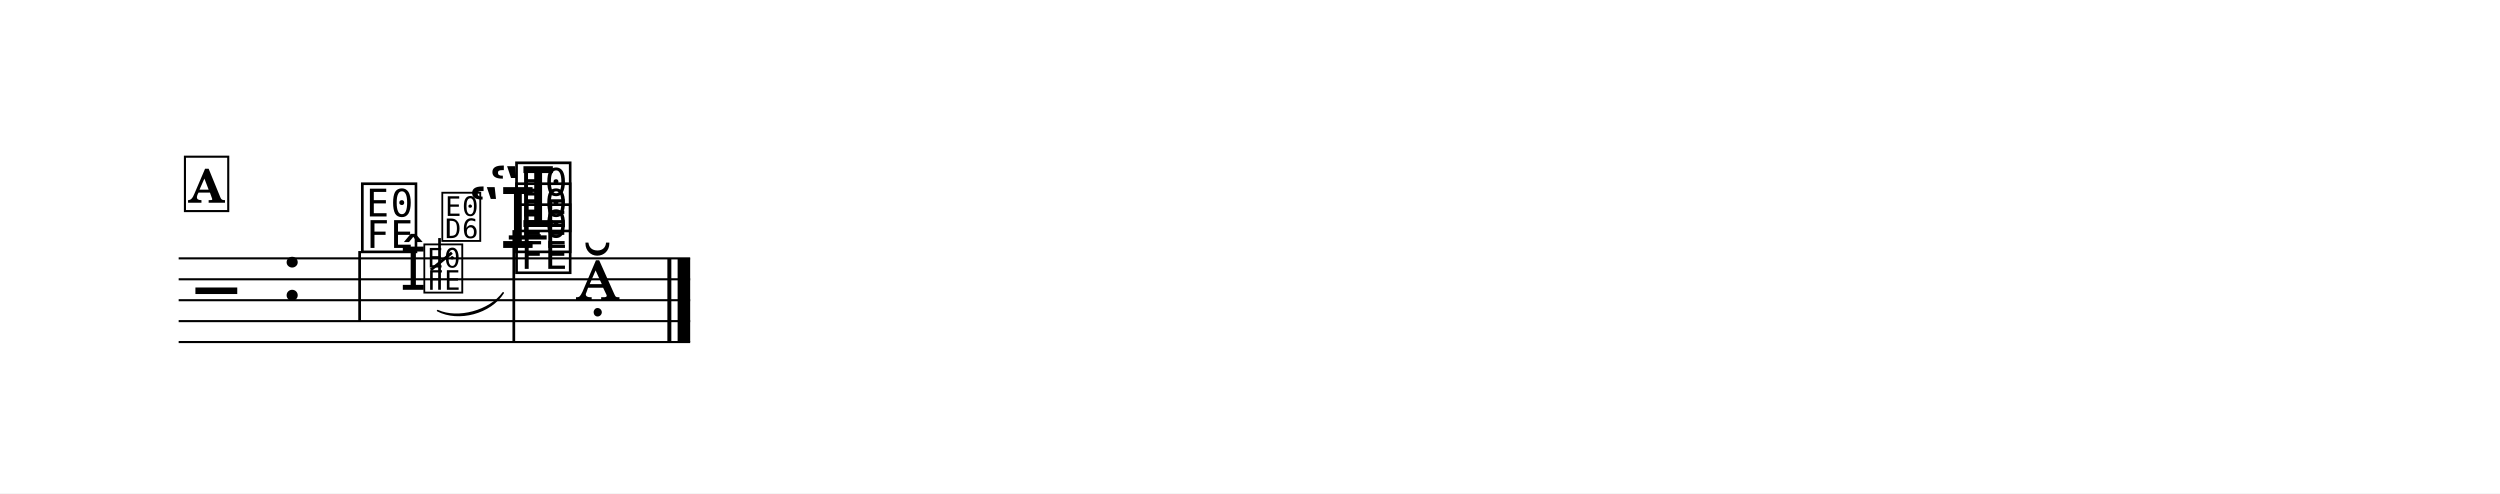
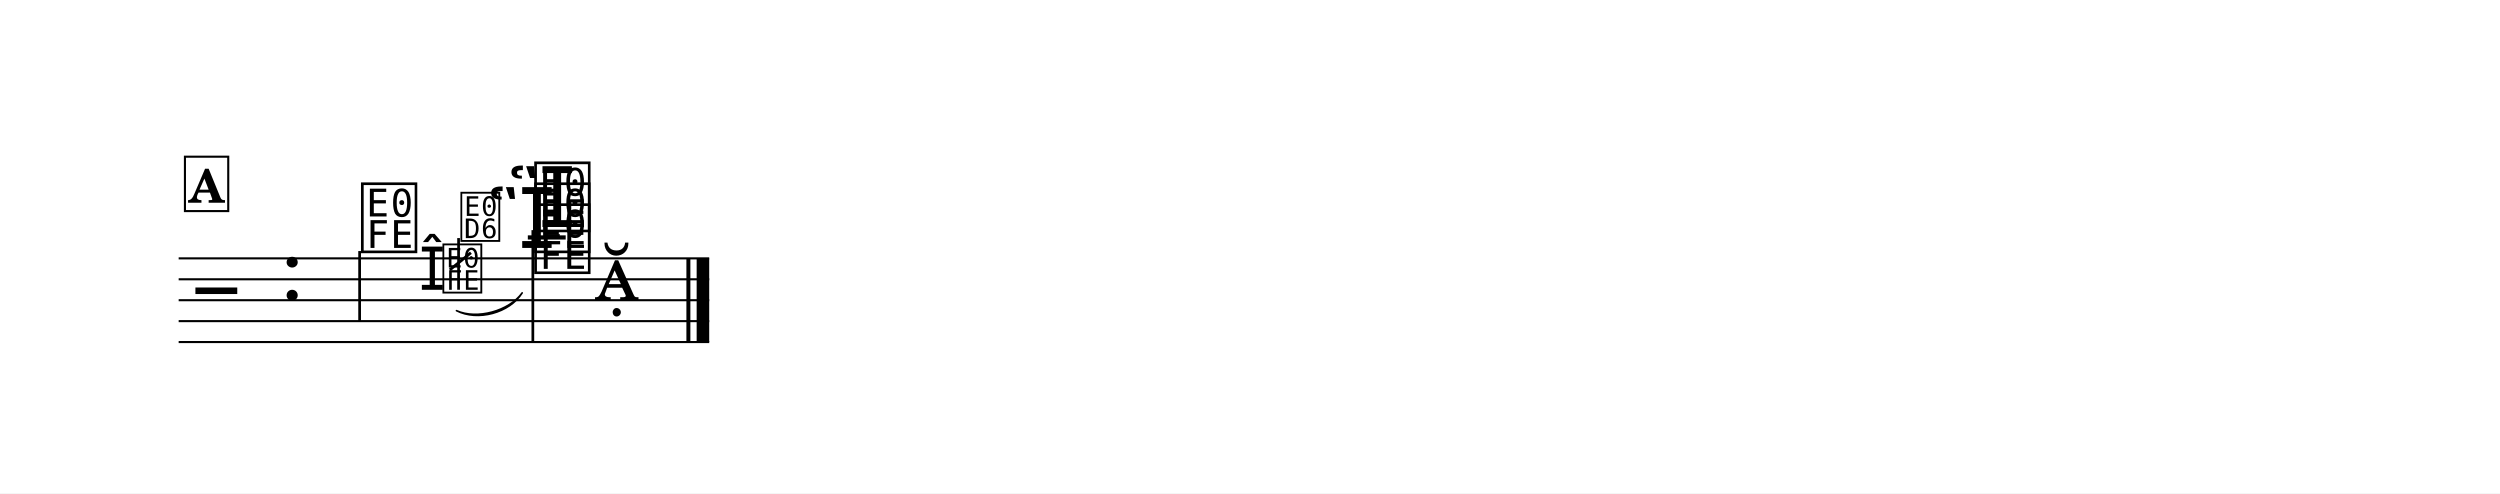
<svg xmlns="http://www.w3.org/2000/svg" width="1195.0" height="235.8" viewBox="0 0 119.50 23.58" font-family="TeX Gyre Schola, serif">
  <style>
  @font-face { font-family: 'Emmentaler'; src: local('Emmentaler'); }
  .music { font-family: 'Emmentaler', serif; }
</style>
  <rect x="0" y="0" width="119.50" height="23.58" fill="#FFFFFF" />
  <g transform="translate(8.54,0.00) scale(1,1)">
-     <line x1="0.00" y1="12.35" x2="24.45" y2="12.35" stroke="#000000" stroke-width="0.100" />
-     <line x1="0.00" y1="13.35" x2="24.45" y2="13.35" stroke="#000000" stroke-width="0.100" />
-     <line x1="0.00" y1="14.35" x2="24.45" y2="14.35" stroke="#000000" stroke-width="0.100" />
-     <line x1="0.00" y1="15.35" x2="24.45" y2="15.35" stroke="#000000" stroke-width="0.100" />
-     <line x1="0.00" y1="16.35" x2="24.45" y2="16.35" stroke="#000000" stroke-width="0.100" />
+     <line x1="0.00" y1="12.35" x2="25.36" y2="12.35" stroke="#000000" stroke-width="0.100" />
+     <line x1="0.00" y1="13.35" x2="25.36" y2="13.35" stroke="#000000" stroke-width="0.100" />
+     <line x1="0.00" y1="14.35" x2="25.36" y2="14.35" stroke="#000000" stroke-width="0.100" />
+     <line x1="0.00" y1="15.35" x2="25.36" y2="15.35" stroke="#000000" stroke-width="0.100" />
+     <line x1="0.00" y1="16.35" x2="25.36" y2="16.35" stroke="#000000" stroke-width="0.100" />
    <text class="music" x="0.80" y="15.35" font-size="4.00" data-pos="381"></text>
    <text class="music" x="4.88" y="14.35" font-size="4.00"></text>
-     <line x1="15.78" y1="11.35" x2="17.59" y2="11.35" stroke="#000000" stroke-width="0.200" />
+     <line x1="16.69" y1="11.35" x2="18.50" y2="11.35" stroke="#000000" stroke-width="0.200" />
    <text class="music" x="8.59" y="11.85" font-size="4.00" data-pos="414"></text>
    <line x1="8.65" y1="12.00" x2="8.65" y2="15.35" stroke="#000000" stroke-width="0.130" />
-     <text class="music" x="14.81" y="10.85" font-size="4.00" data-pos="450"></text>
-     <text class="music" x="13.84" y="11.85" font-size="4.00" data-pos="445"></text>
-     <text class="music" x="15.96" y="12.85" font-size="4.00" data-pos="442"></text>
-     <text class="music" x="15.96" y="11.85" font-size="4.00" data-pos="445"></text>
-     <text class="music" x="15.96" y="10.85" font-size="4.00" data-pos="450"></text>
-     <line x1="16.02" y1="11.00" x2="16.02" y2="16.35" stroke="#000000" stroke-width="0.130" />
-     <text class="music" x="18.96" y="14.35" font-size="4.00" data-pos="457"></text>
-     <rect x="23.36" y="12.35" width="0.19" height="4.00" data-pos="458" />
-     <rect x="23.85" y="12.35" width="0.60" height="4.00" data-pos="458" />
-     <text class="music" x="10.59" y="13.85" font-size="2.83" data-pos="418"></text>
-     <text class="music" x="11.61" y="13.85" font-size="2.83" data-pos="418"></text>
-     <line x1="12.47" y1="13.85" x2="12.47" y2="11.38" stroke="#000000" stroke-width="0.130" data-pos="418" />
-     <text class="music" x="12.47" y="11.38" font-size="2.83" data-pos="418"></text>
-     <line x1="12.05" y1="12.90" x2="13.06" y2="12.08" stroke="#000000" stroke-width="0.138" data-pos="418" />
-     <path d="M 12.38,14.85 C 13.35,15.29 14.88,14.87 15.51,14.00 C 14.91,14.96 13.38,15.37 12.38,14.85 Z" stroke="#000000" stroke-width="0.08" stroke-linecap="round" stroke-linejoin="round" data-pos="418" />
+     <text class="music" x="15.72" y="10.85" font-size="4.00" data-pos="450"></text>
+     <text class="music" x="14.75" y="11.85" font-size="4.00" data-pos="445"></text>
+     <text class="music" x="16.87" y="12.85" font-size="4.00" data-pos="442"></text>
+     <text class="music" x="16.87" y="11.85" font-size="4.00" data-pos="445"></text>
+     <text class="music" x="16.87" y="10.85" font-size="4.00" data-pos="450"></text>
+     <line x1="16.93" y1="11.00" x2="16.93" y2="16.35" stroke="#000000" stroke-width="0.130" />
+     <text class="music" x="19.87" y="14.35" font-size="4.00" data-pos="457"></text>
+     <rect x="24.27" y="12.35" width="0.19" height="4.00" data-pos="458" />
+     <rect x="24.76" y="12.35" width="0.60" height="4.00" data-pos="458" />
+     <text class="music" x="11.50" y="13.85" font-size="2.83" data-pos="418"></text>
+     <text class="music" x="12.52" y="13.85" font-size="2.83" data-pos="418"></text>
+     <line x1="13.38" y1="13.85" x2="13.38" y2="11.38" stroke="#000000" stroke-width="0.130" data-pos="418" />
+     <text class="music" x="13.38" y="11.38" font-size="2.83" data-pos="418"></text>
+     <line x1="12.96" y1="12.90" x2="13.97" y2="12.08" stroke="#000000" stroke-width="0.138" data-pos="418" />
+     <path d="M 13.28,14.85 C 14.26,15.29 15.79,14.87 16.42,14.00 C 15.82,14.96 14.29,15.37 13.28,14.85 Z" stroke="#000000" stroke-width="0.08" stroke-linecap="round" stroke-linejoin="round" data-pos="418" />
    <rect x="0.30" y="7.49" width="2.07" height="2.60" fill="#FFFFFF" stroke="#000000" stroke-width="0.100" data-pos="396" />
    <text x="1.33" y="9.69" font-size="2.20" font-weight="bold" text-anchor="middle" data-pos="396">A</text>
  </g>
</svg>
